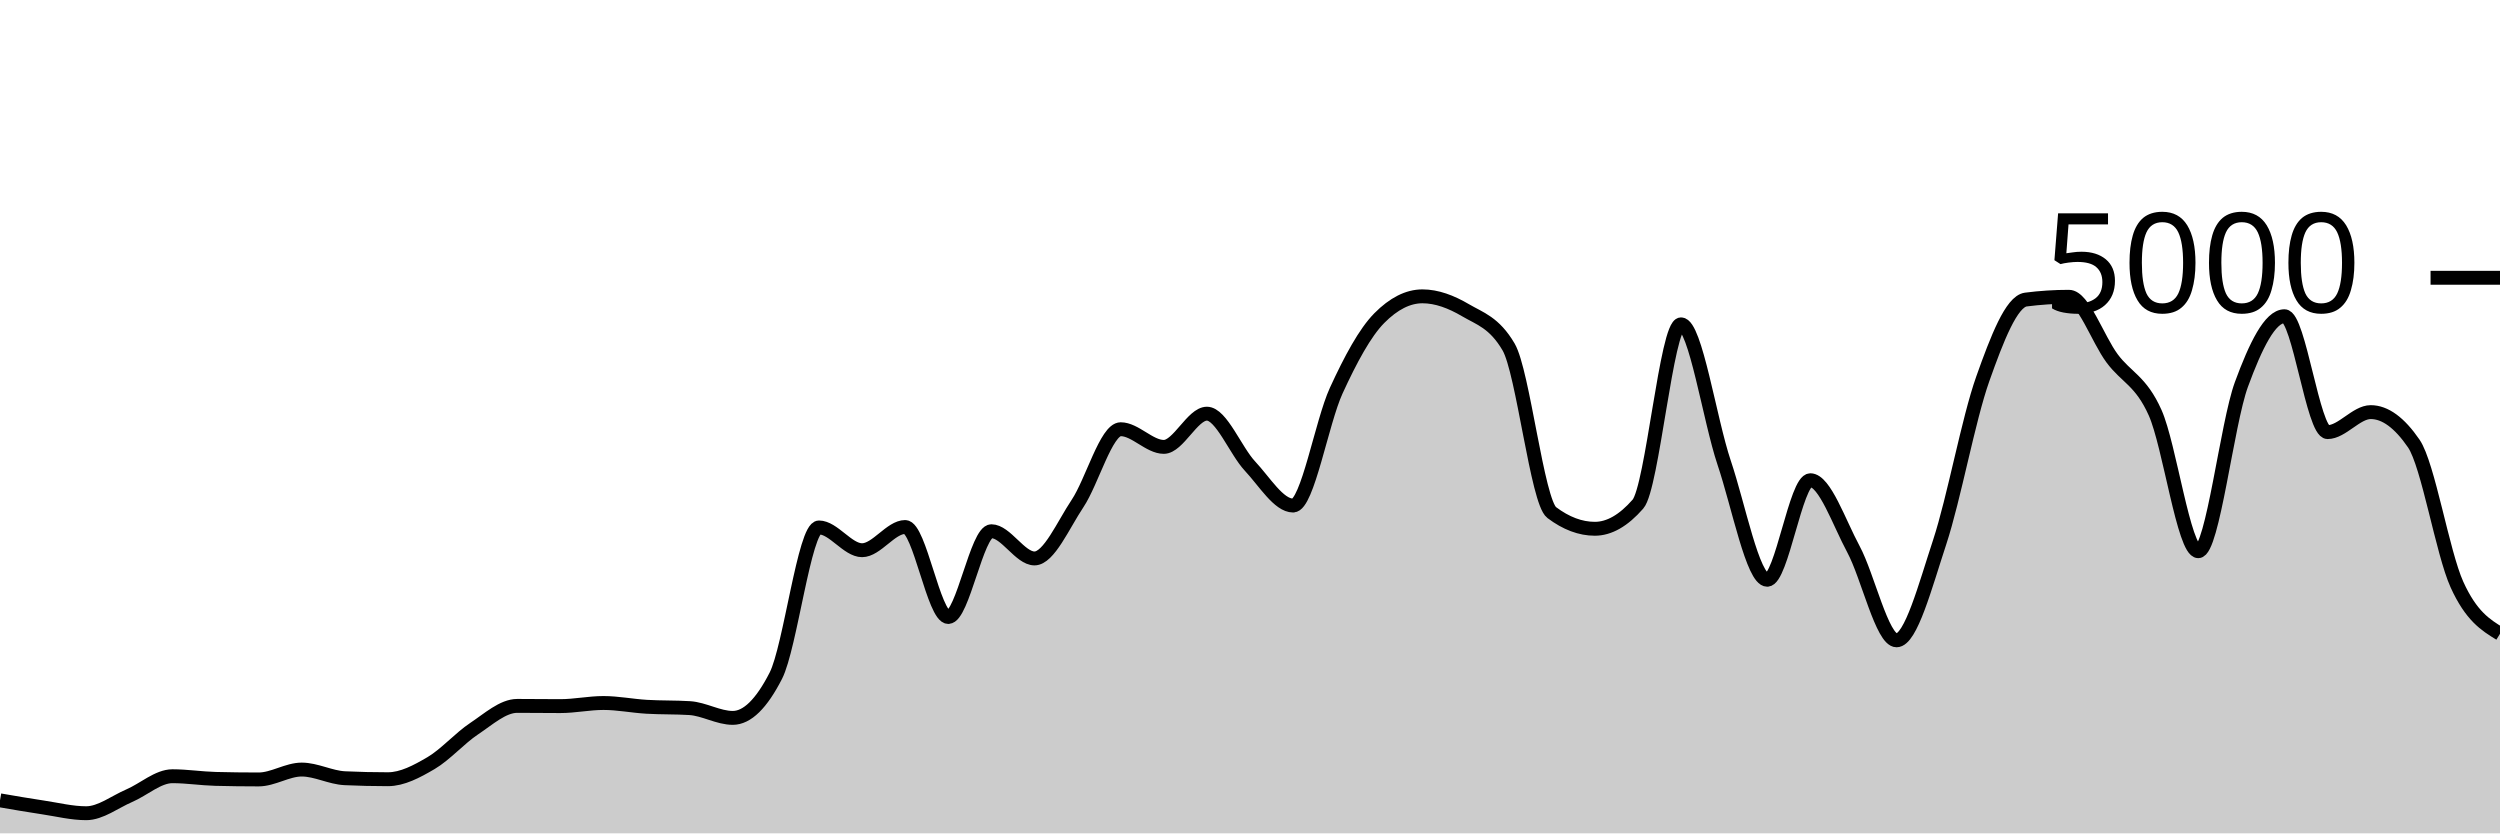
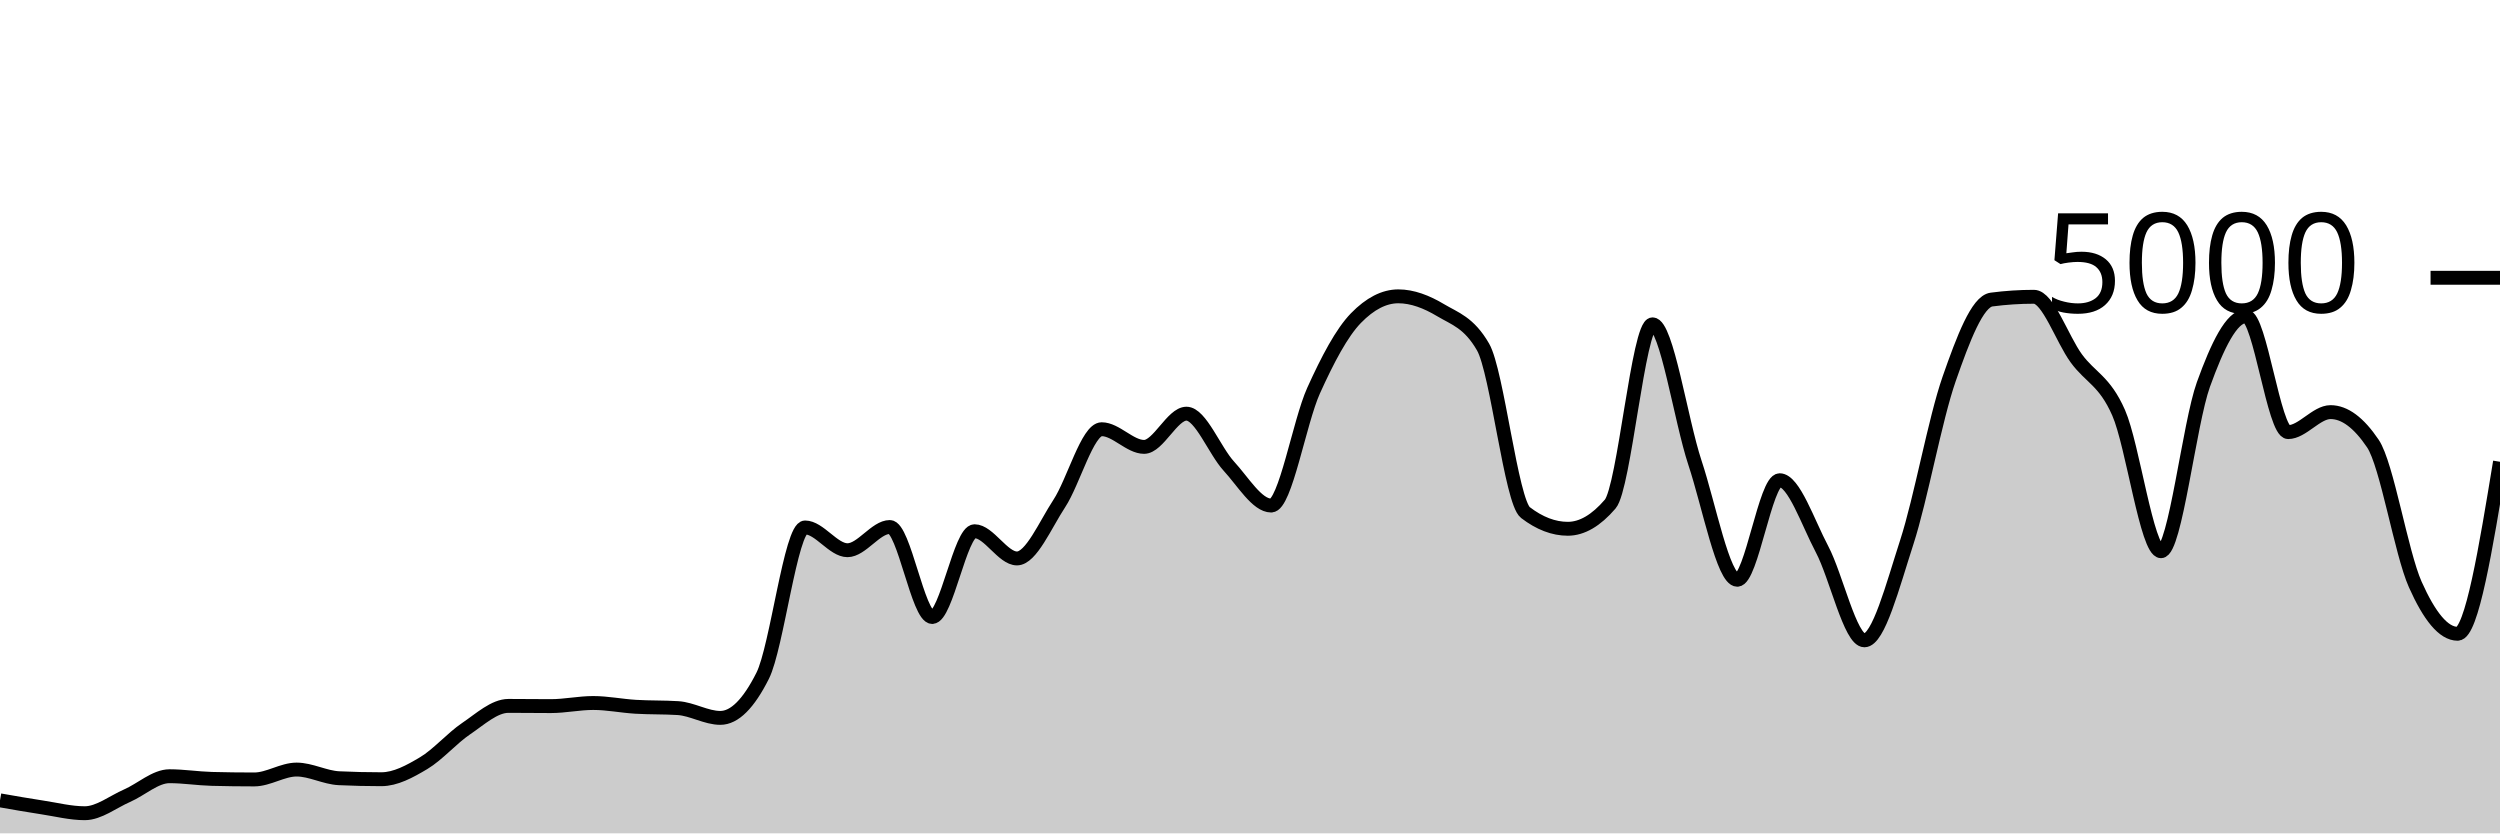
<svg xmlns="http://www.w3.org/2000/svg" viewBox="0 0 180 60">
  <g transform="translate(0,20)">
-     <path class="area" fill="rgba(0, 0, 0, 0.2)" d="M0,37.624C1.034,37.803,2.069,37.981,3.103,38.136C4.138,38.291,5.172,38.552,6.207,38.552C7.241,38.552,8.276,37.732,9.31,37.288C10.345,36.844,11.379,35.888,12.414,35.888C13.448,35.888,14.483,36.053,15.517,36.08C16.552,36.107,17.586,36.12,18.621,36.12C19.655,36.12,20.69,35.408,21.724,35.408C22.759,35.408,23.793,35.984,24.828,36.032C25.862,36.08,26.897,36.104,27.931,36.104C28.966,36.104,30,35.551,31.034,34.944C32.069,34.337,33.103,33.151,34.138,32.464C35.172,31.777,36.207,30.824,37.241,30.824C38.276,30.824,39.31,30.84,40.345,30.84C41.379,30.84,42.414,30.616,43.448,30.616C44.483,30.616,45.517,30.827,46.552,30.888C47.586,30.949,48.621,30.92,49.655,30.984C50.69,31.048,51.724,31.688,52.759,31.688C53.793,31.688,54.828,30.675,55.862,28.648C56.897,26.621,57.931,17.976,58.966,17.976C60,17.976,61.034,19.616,62.069,19.616C63.103,19.616,64.138,17.944,65.172,17.944C66.207,17.944,67.241,24.424,68.276,24.424C69.31,24.424,70.345,18.248,71.379,18.248C72.414,18.248,73.448,20.208,74.483,20.208C75.517,20.208,76.552,17.799,77.586,16.248C78.621,14.697,79.655,10.904,80.69,10.904C81.724,10.904,82.759,12.176,83.793,12.176C84.828,12.176,85.862,9.784,86.897,9.784C87.931,9.784,88.966,12.457,90,13.56C91.034,14.663,92.069,16.4,93.103,16.4C94.138,16.4,95.172,10.377,96.207,8.128C97.241,5.879,98.276,3.949,99.31,2.904C100.345,1.859,101.379,1.336,102.414,1.336C103.448,1.336,104.483,1.728,105.517,2.336C106.552,2.944,107.586,3.219,108.621,4.984C109.655,6.749,110.69,16.125,111.724,16.904C112.759,17.683,113.793,18.072,114.828,18.072C115.862,18.072,116.897,17.48,117.931,16.296C118.966,15.112,120,3.352,121.034,3.352C122.069,3.352,123.103,10.247,124.138,13.312C125.172,16.377,126.207,21.744,127.241,21.744C128.276,21.744,129.31,14.576,130.345,14.576C131.379,14.576,132.414,17.623,133.448,19.544C134.483,21.465,135.517,26.104,136.552,26.104C137.586,26.104,138.621,22.177,139.655,19.04C140.69,15.903,141.724,10.192,142.759,7.28C143.793,4.368,144.828,1.701,145.862,1.568C146.897,1.435,147.931,1.368,148.966,1.368C150,1.368,151.034,4.408,152.069,5.8C153.103,7.192,154.138,7.405,155.172,9.72C156.207,12.035,157.241,19.688,158.276,19.688C159.31,19.688,160.345,10.508,161.379,7.688C162.414,4.868,163.448,2.768,164.483,2.768C165.517,2.768,166.552,11.112,167.586,11.112C168.621,11.112,169.655,9.672,170.69,9.672C171.724,9.672,172.759,10.427,173.793,11.936C174.828,13.445,175.862,19.797,176.897,22.08C177.931,24.363,178.966,24.997,180,25.632L180,40C178.966,40,177.931,40,176.897,40C175.862,40,174.828,40,173.793,40C172.759,40,171.724,40,170.69,40C169.655,40,168.621,40,167.586,40C166.552,40,165.517,40,164.483,40C163.448,40,162.414,40,161.379,40C160.345,40,159.31,40,158.276,40C157.241,40,156.207,40,155.172,40C154.138,40,153.103,40,152.069,40C151.034,40,150,40,148.966,40C147.931,40,146.897,40,145.862,40C144.828,40,143.793,40,142.759,40C141.724,40,140.69,40,139.655,40C138.621,40,137.586,40,136.552,40C135.517,40,134.483,40,133.448,40C132.414,40,131.379,40,130.345,40C129.31,40,128.276,40,127.241,40C126.207,40,125.172,40,124.138,40C123.103,40,122.069,40,121.034,40C120,40,118.966,40,117.931,40C116.897,40,115.862,40,114.828,40C113.793,40,112.759,40,111.724,40C110.69,40,109.655,40,108.621,40C107.586,40,106.552,40,105.517,40C104.483,40,103.448,40,102.414,40C101.379,40,100.345,40,99.31,40C98.276,40,97.241,40,96.207,40C95.172,40,94.138,40,93.103,40C92.069,40,91.034,40,90,40C88.966,40,87.931,40,86.897,40C85.862,40,84.828,40,83.793,40C82.759,40,81.724,40,80.69,40C79.655,40,78.621,40,77.586,40C76.552,40,75.517,40,74.483,40C73.448,40,72.414,40,71.379,40C70.345,40,69.31,40,68.276,40C67.241,40,66.207,40,65.172,40C64.138,40,63.103,40,62.069,40C61.034,40,60,40,58.966,40C57.931,40,56.897,40,55.862,40C54.828,40,53.793,40,52.759,40C51.724,40,50.69,40,49.655,40C48.621,40,47.586,40,46.552,40C45.517,40,44.483,40,43.448,40C42.414,40,41.379,40,40.345,40C39.31,40,38.276,40,37.241,40C36.207,40,35.172,40,34.138,40C33.103,40,32.069,40,31.034,40C30,40,28.966,40,27.931,40C26.897,40,25.862,40,24.828,40C23.793,40,22.759,40,21.724,40C20.69,40,19.655,40,18.621,40C17.586,40,16.552,40,15.517,40C14.483,40,13.448,40,12.414,40C11.379,40,10.345,40,9.31,40C8.276,40,7.241,40,6.207,40C5.172,40,4.138,40,3.103,40C2.069,40,1.034,40,0,40Z" />
-     <path class="line" stroke="black" fill="none" d="M0,37.624C1.034,37.803,2.069,37.981,3.103,38.136C4.138,38.291,5.172,38.552,6.207,38.552C7.241,38.552,8.276,37.732,9.31,37.288C10.345,36.844,11.379,35.888,12.414,35.888C13.448,35.888,14.483,36.053,15.517,36.08C16.552,36.107,17.586,36.12,18.621,36.12C19.655,36.12,20.69,35.408,21.724,35.408C22.759,35.408,23.793,35.984,24.828,36.032C25.862,36.08,26.897,36.104,27.931,36.104C28.966,36.104,30,35.551,31.034,34.944C32.069,34.337,33.103,33.151,34.138,32.464C35.172,31.777,36.207,30.824,37.241,30.824C38.276,30.824,39.31,30.84,40.345,30.84C41.379,30.84,42.414,30.616,43.448,30.616C44.483,30.616,45.517,30.827,46.552,30.888C47.586,30.949,48.621,30.92,49.655,30.984C50.69,31.048,51.724,31.688,52.759,31.688C53.793,31.688,54.828,30.675,55.862,28.648C56.897,26.621,57.931,17.976,58.966,17.976C60,17.976,61.034,19.616,62.069,19.616C63.103,19.616,64.138,17.944,65.172,17.944C66.207,17.944,67.241,24.424,68.276,24.424C69.31,24.424,70.345,18.248,71.379,18.248C72.414,18.248,73.448,20.208,74.483,20.208C75.517,20.208,76.552,17.799,77.586,16.248C78.621,14.697,79.655,10.904,80.69,10.904C81.724,10.904,82.759,12.176,83.793,12.176C84.828,12.176,85.862,9.784,86.897,9.784C87.931,9.784,88.966,12.457,90,13.56C91.034,14.663,92.069,16.4,93.103,16.4C94.138,16.4,95.172,10.377,96.207,8.128C97.241,5.879,98.276,3.949,99.31,2.904C100.345,1.859,101.379,1.336,102.414,1.336C103.448,1.336,104.483,1.728,105.517,2.336C106.552,2.944,107.586,3.219,108.621,4.984C109.655,6.749,110.69,16.125,111.724,16.904C112.759,17.683,113.793,18.072,114.828,18.072C115.862,18.072,116.897,17.48,117.931,16.296C118.966,15.112,120,3.352,121.034,3.352C122.069,3.352,123.103,10.247,124.138,13.312C125.172,16.377,126.207,21.744,127.241,21.744C128.276,21.744,129.31,14.576,130.345,14.576C131.379,14.576,132.414,17.623,133.448,19.544C134.483,21.465,135.517,26.104,136.552,26.104C137.586,26.104,138.621,22.177,139.655,19.04C140.69,15.903,141.724,10.192,142.759,7.28C143.793,4.368,144.828,1.701,145.862,1.568C146.897,1.435,147.931,1.368,148.966,1.368C150,1.368,151.034,4.408,152.069,5.8C153.103,7.192,154.138,7.405,155.172,9.72C156.207,12.035,157.241,19.688,158.276,19.688C159.31,19.688,160.345,10.508,161.379,7.688C162.414,4.868,163.448,2.768,164.483,2.768C165.517,2.768,166.552,11.112,167.586,11.112C168.621,11.112,169.655,9.672,170.69,9.672C171.724,9.672,172.759,10.427,173.793,11.936C174.828,13.445,175.862,19.797,176.897,22.08C177.931,24.363,178.966,24.997,180,25.632" />
+     <path class="area" fill="rgba(0, 0, 0, 0.2)" d="M0,37.624C1.017,37.803,2.034,37.981,3.051,38.136C4.068,38.291,5.085,38.552,6.102,38.552C7.119,38.552,8.136,37.732,9.153,37.288C10.169,36.844,11.186,35.888,12.203,35.888C13.22,35.888,14.237,36.053,15.254,36.08C16.271,36.107,17.288,36.12,18.305,36.12C19.322,36.12,20.339,35.408,21.356,35.408C22.373,35.408,23.39,35.984,24.407,36.032C25.424,36.08,26.441,36.104,27.458,36.104C28.475,36.104,29.492,35.551,30.508,34.944C31.525,34.337,32.542,33.151,33.559,32.464C34.576,31.777,35.593,30.824,36.61,30.824C37.627,30.824,38.644,30.84,39.661,30.84C40.678,30.84,41.695,30.616,42.712,30.616C43.729,30.616,44.746,30.827,45.763,30.888C46.78,30.949,47.797,30.92,48.814,30.984C49.831,31.048,50.847,31.688,51.864,31.688C52.881,31.688,53.898,30.675,54.915,28.648C55.932,26.621,56.949,17.976,57.966,17.976C58.983,17.976,60,19.616,61.017,19.616C62.034,19.616,63.051,17.944,64.068,17.944C65.085,17.944,66.102,24.424,67.119,24.424C68.136,24.424,69.153,18.248,70.169,18.248C71.186,18.248,72.203,20.208,73.22,20.208C74.237,20.208,75.254,17.799,76.271,16.248C77.288,14.697,78.305,10.904,79.322,10.904C80.339,10.904,81.356,12.176,82.373,12.176C83.39,12.176,84.407,9.784,85.424,9.784C86.441,9.784,87.458,12.457,88.475,13.56C89.492,14.663,90.508,16.4,91.525,16.4C92.542,16.4,93.559,10.377,94.576,8.128C95.593,5.879,96.61,3.949,97.627,2.904C98.644,1.859,99.661,1.336,100.678,1.336C101.695,1.336,102.712,1.728,103.729,2.336C104.746,2.944,105.763,3.219,106.78,4.984C107.797,6.749,108.814,16.125,109.831,16.904C110.847,17.683,111.864,18.072,112.881,18.072C113.898,18.072,114.915,17.48,115.932,16.296C116.949,15.112,117.966,3.352,118.983,3.352C120,3.352,121.017,10.247,122.034,13.312C123.051,16.377,124.068,21.744,125.085,21.744C126.102,21.744,127.119,14.576,128.136,14.576C129.153,14.576,130.169,17.623,131.186,19.544C132.203,21.465,133.22,26.104,134.237,26.104C135.254,26.104,136.271,22.177,137.288,19.04C138.305,15.903,139.322,10.192,140.339,7.28C141.356,4.368,142.373,1.701,143.39,1.568C144.407,1.435,145.424,1.368,146.441,1.368C147.458,1.368,148.475,4.408,149.492,5.8C150.508,7.192,151.525,7.405,152.542,9.72C153.559,12.035,154.576,19.688,155.593,19.688C156.61,19.688,157.627,10.508,158.644,7.688C159.661,4.868,160.678,2.768,161.695,2.768C162.712,2.768,163.729,11.112,164.746,11.112C165.763,11.112,166.78,9.672,167.797,9.672C168.814,9.672,169.831,10.427,170.847,11.936C171.864,13.445,172.881,19.797,173.898,22.08C174.915,24.363,175.932,25.632,176.949,25.632C177.966,25.632,178.983,19.44,180,13.248L180,40C178.983,40,177.966,40,176.949,40C175.932,40,174.915,40,173.898,40C172.881,40,171.864,40,170.847,40C169.831,40,168.814,40,167.797,40C166.78,40,165.763,40,164.746,40C163.729,40,162.712,40,161.695,40C160.678,40,159.661,40,158.644,40C157.627,40,156.61,40,155.593,40C154.576,40,153.559,40,152.542,40C151.525,40,150.508,40,149.492,40C148.475,40,147.458,40,146.441,40C145.424,40,144.407,40,143.39,40C142.373,40,141.356,40,140.339,40C139.322,40,138.305,40,137.288,40C136.271,40,135.254,40,134.237,40C133.22,40,132.203,40,131.186,40C130.169,40,129.153,40,128.136,40C127.119,40,126.102,40,125.085,40C124.068,40,123.051,40,122.034,40C121.017,40,120,40,118.983,40C117.966,40,116.949,40,115.932,40C114.915,40,113.898,40,112.881,40C111.864,40,110.847,40,109.831,40C108.814,40,107.797,40,106.78,40C105.763,40,104.746,40,103.729,40C102.712,40,101.695,40,100.678,40C99.661,40,98.644,40,97.627,40C96.61,40,95.593,40,94.576,40C93.559,40,92.542,40,91.525,40C90.508,40,89.492,40,88.475,40C87.458,40,86.441,40,85.424,40C84.407,40,83.39,40,82.373,40C81.356,40,80.339,40,79.322,40C78.305,40,77.288,40,76.271,40C75.254,40,74.237,40,73.22,40C72.203,40,71.186,40,70.169,40C69.153,40,68.136,40,67.119,40C66.102,40,65.085,40,64.068,40C63.051,40,62.034,40,61.017,40C60,40,58.983,40,57.966,40C56.949,40,55.932,40,54.915,40C53.898,40,52.881,40,51.864,40C50.847,40,49.831,40,48.814,40C47.797,40,46.78,40,45.763,40C44.746,40,43.729,40,42.712,40C41.695,40,40.678,40,39.661,40C38.644,40,37.627,40,36.61,40C35.593,40,34.576,40,33.559,40C32.542,40,31.525,40,30.508,40C29.492,40,28.475,40,27.458,40C26.441,40,25.424,40,24.407,40C23.39,40,22.373,40,21.356,40C20.339,40,19.322,40,18.305,40C17.288,40,16.271,40,15.254,40C14.237,40,13.22,40,12.203,40C11.186,40,10.169,40,9.153,40C8.136,40,7.119,40,6.102,40C5.085,40,4.068,40,3.051,40C2.034,40,1.017,40,0,40Z" />
+     <path class="line" stroke="black" fill="none" d="M0,37.624C1.017,37.803,2.034,37.981,3.051,38.136C4.068,38.291,5.085,38.552,6.102,38.552C7.119,38.552,8.136,37.732,9.153,37.288C10.169,36.844,11.186,35.888,12.203,35.888C13.22,35.888,14.237,36.053,15.254,36.08C16.271,36.107,17.288,36.12,18.305,36.12C19.322,36.12,20.339,35.408,21.356,35.408C22.373,35.408,23.39,35.984,24.407,36.032C25.424,36.08,26.441,36.104,27.458,36.104C28.475,36.104,29.492,35.551,30.508,34.944C31.525,34.337,32.542,33.151,33.559,32.464C34.576,31.777,35.593,30.824,36.61,30.824C37.627,30.824,38.644,30.84,39.661,30.84C40.678,30.84,41.695,30.616,42.712,30.616C43.729,30.616,44.746,30.827,45.763,30.888C46.78,30.949,47.797,30.92,48.814,30.984C49.831,31.048,50.847,31.688,51.864,31.688C52.881,31.688,53.898,30.675,54.915,28.648C55.932,26.621,56.949,17.976,57.966,17.976C58.983,17.976,60,19.616,61.017,19.616C62.034,19.616,63.051,17.944,64.068,17.944C65.085,17.944,66.102,24.424,67.119,24.424C68.136,24.424,69.153,18.248,70.169,18.248C71.186,18.248,72.203,20.208,73.22,20.208C74.237,20.208,75.254,17.799,76.271,16.248C77.288,14.697,78.305,10.904,79.322,10.904C80.339,10.904,81.356,12.176,82.373,12.176C83.39,12.176,84.407,9.784,85.424,9.784C86.441,9.784,87.458,12.457,88.475,13.56C89.492,14.663,90.508,16.4,91.525,16.4C92.542,16.4,93.559,10.377,94.576,8.128C95.593,5.879,96.61,3.949,97.627,2.904C98.644,1.859,99.661,1.336,100.678,1.336C101.695,1.336,102.712,1.728,103.729,2.336C104.746,2.944,105.763,3.219,106.78,4.984C107.797,6.749,108.814,16.125,109.831,16.904C110.847,17.683,111.864,18.072,112.881,18.072C113.898,18.072,114.915,17.48,115.932,16.296C116.949,15.112,117.966,3.352,118.983,3.352C120,3.352,121.017,10.247,122.034,13.312C123.051,16.377,124.068,21.744,125.085,21.744C126.102,21.744,127.119,14.576,128.136,14.576C129.153,14.576,130.169,17.623,131.186,19.544C132.203,21.465,133.22,26.104,134.237,26.104C135.254,26.104,136.271,22.177,137.288,19.04C138.305,15.903,139.322,10.192,140.339,7.28C141.356,4.368,142.373,1.701,143.39,1.568C144.407,1.435,145.424,1.368,146.441,1.368C147.458,1.368,148.475,4.408,149.492,5.8C150.508,7.192,151.525,7.405,152.542,9.72C153.559,12.035,154.576,19.688,155.593,19.688C156.61,19.688,157.627,10.508,158.644,7.688C159.661,4.868,160.678,2.768,161.695,2.768C162.712,2.768,163.729,11.112,164.746,11.112C165.763,11.112,166.78,9.672,167.797,9.672C168.814,9.672,169.831,10.427,170.847,11.936C171.864,13.445,172.881,19.797,173.898,22.08C174.915,24.363,175.932,25.632,176.949,25.632C177.966,25.632,178.983,19.44,180,13.248" />
    <path class="axis-ceiling" stroke-width="1" stroke="black" fill="none" d="M175,0L180,0" />
    <text class="axis-ceiling-label" font-family="sans-serif" text-anchor="end" font-size="10px" x="170" y="2.5">5000</text>
  </g>
</svg>
